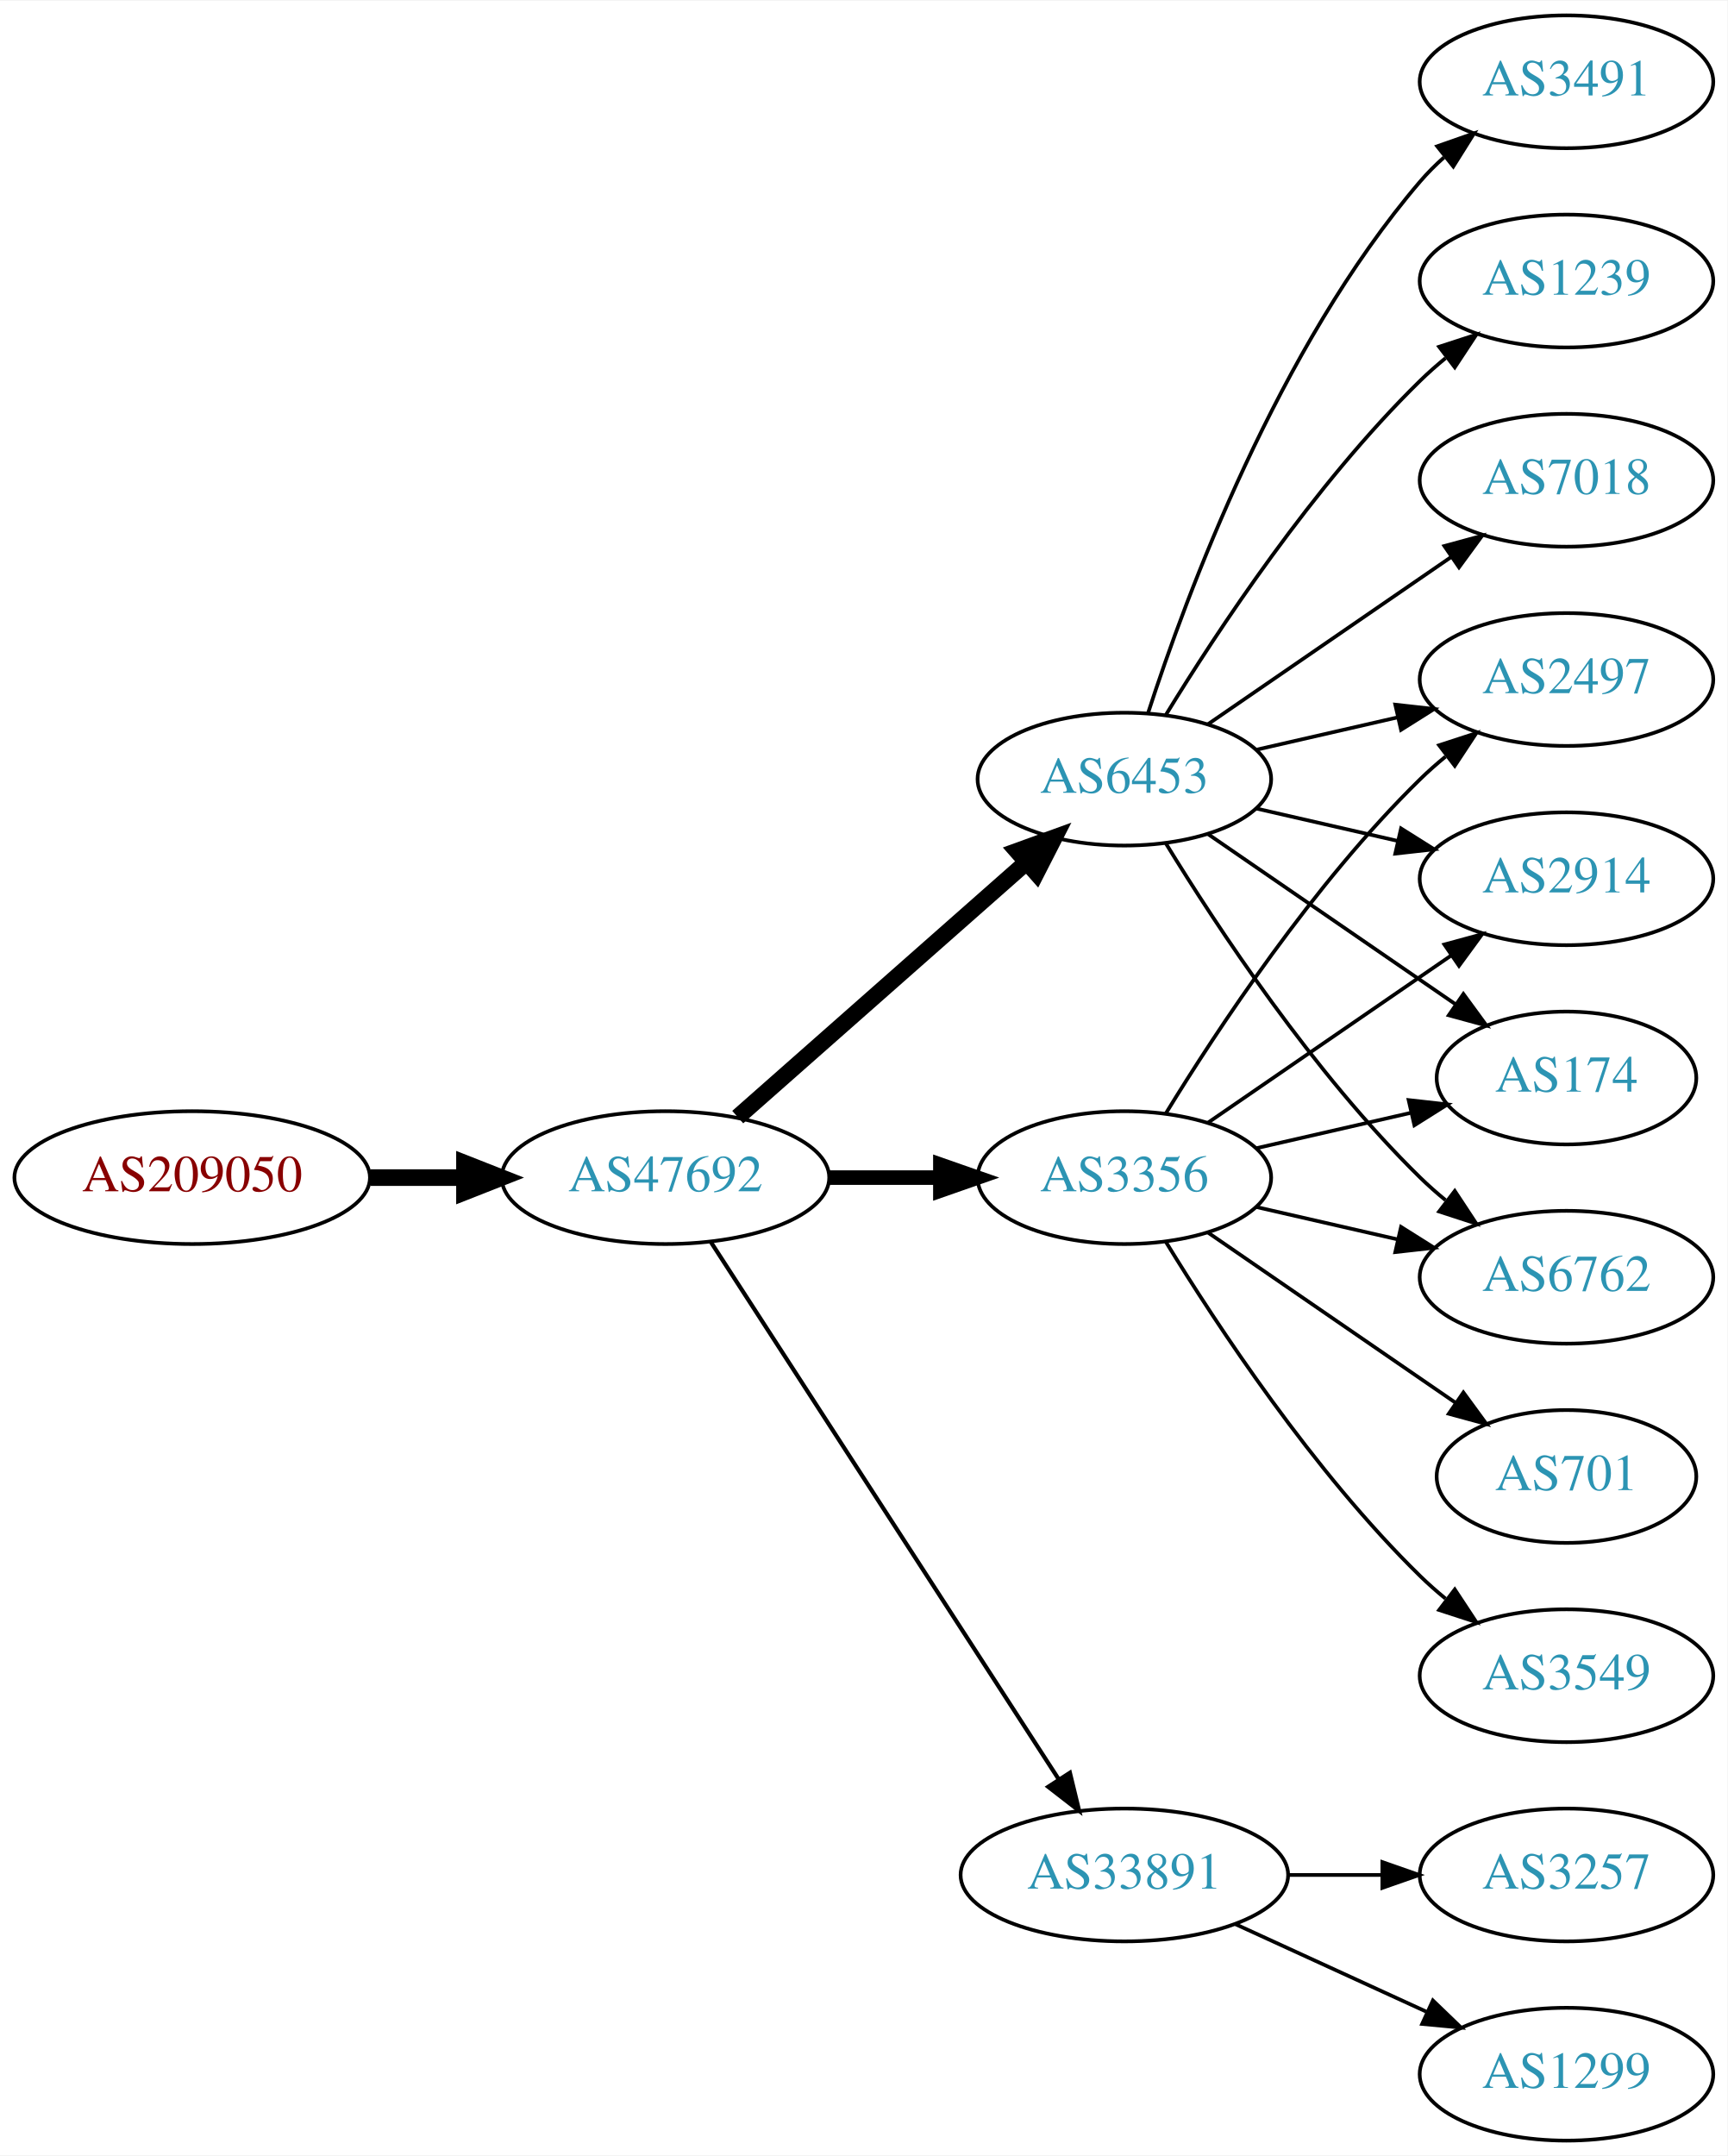
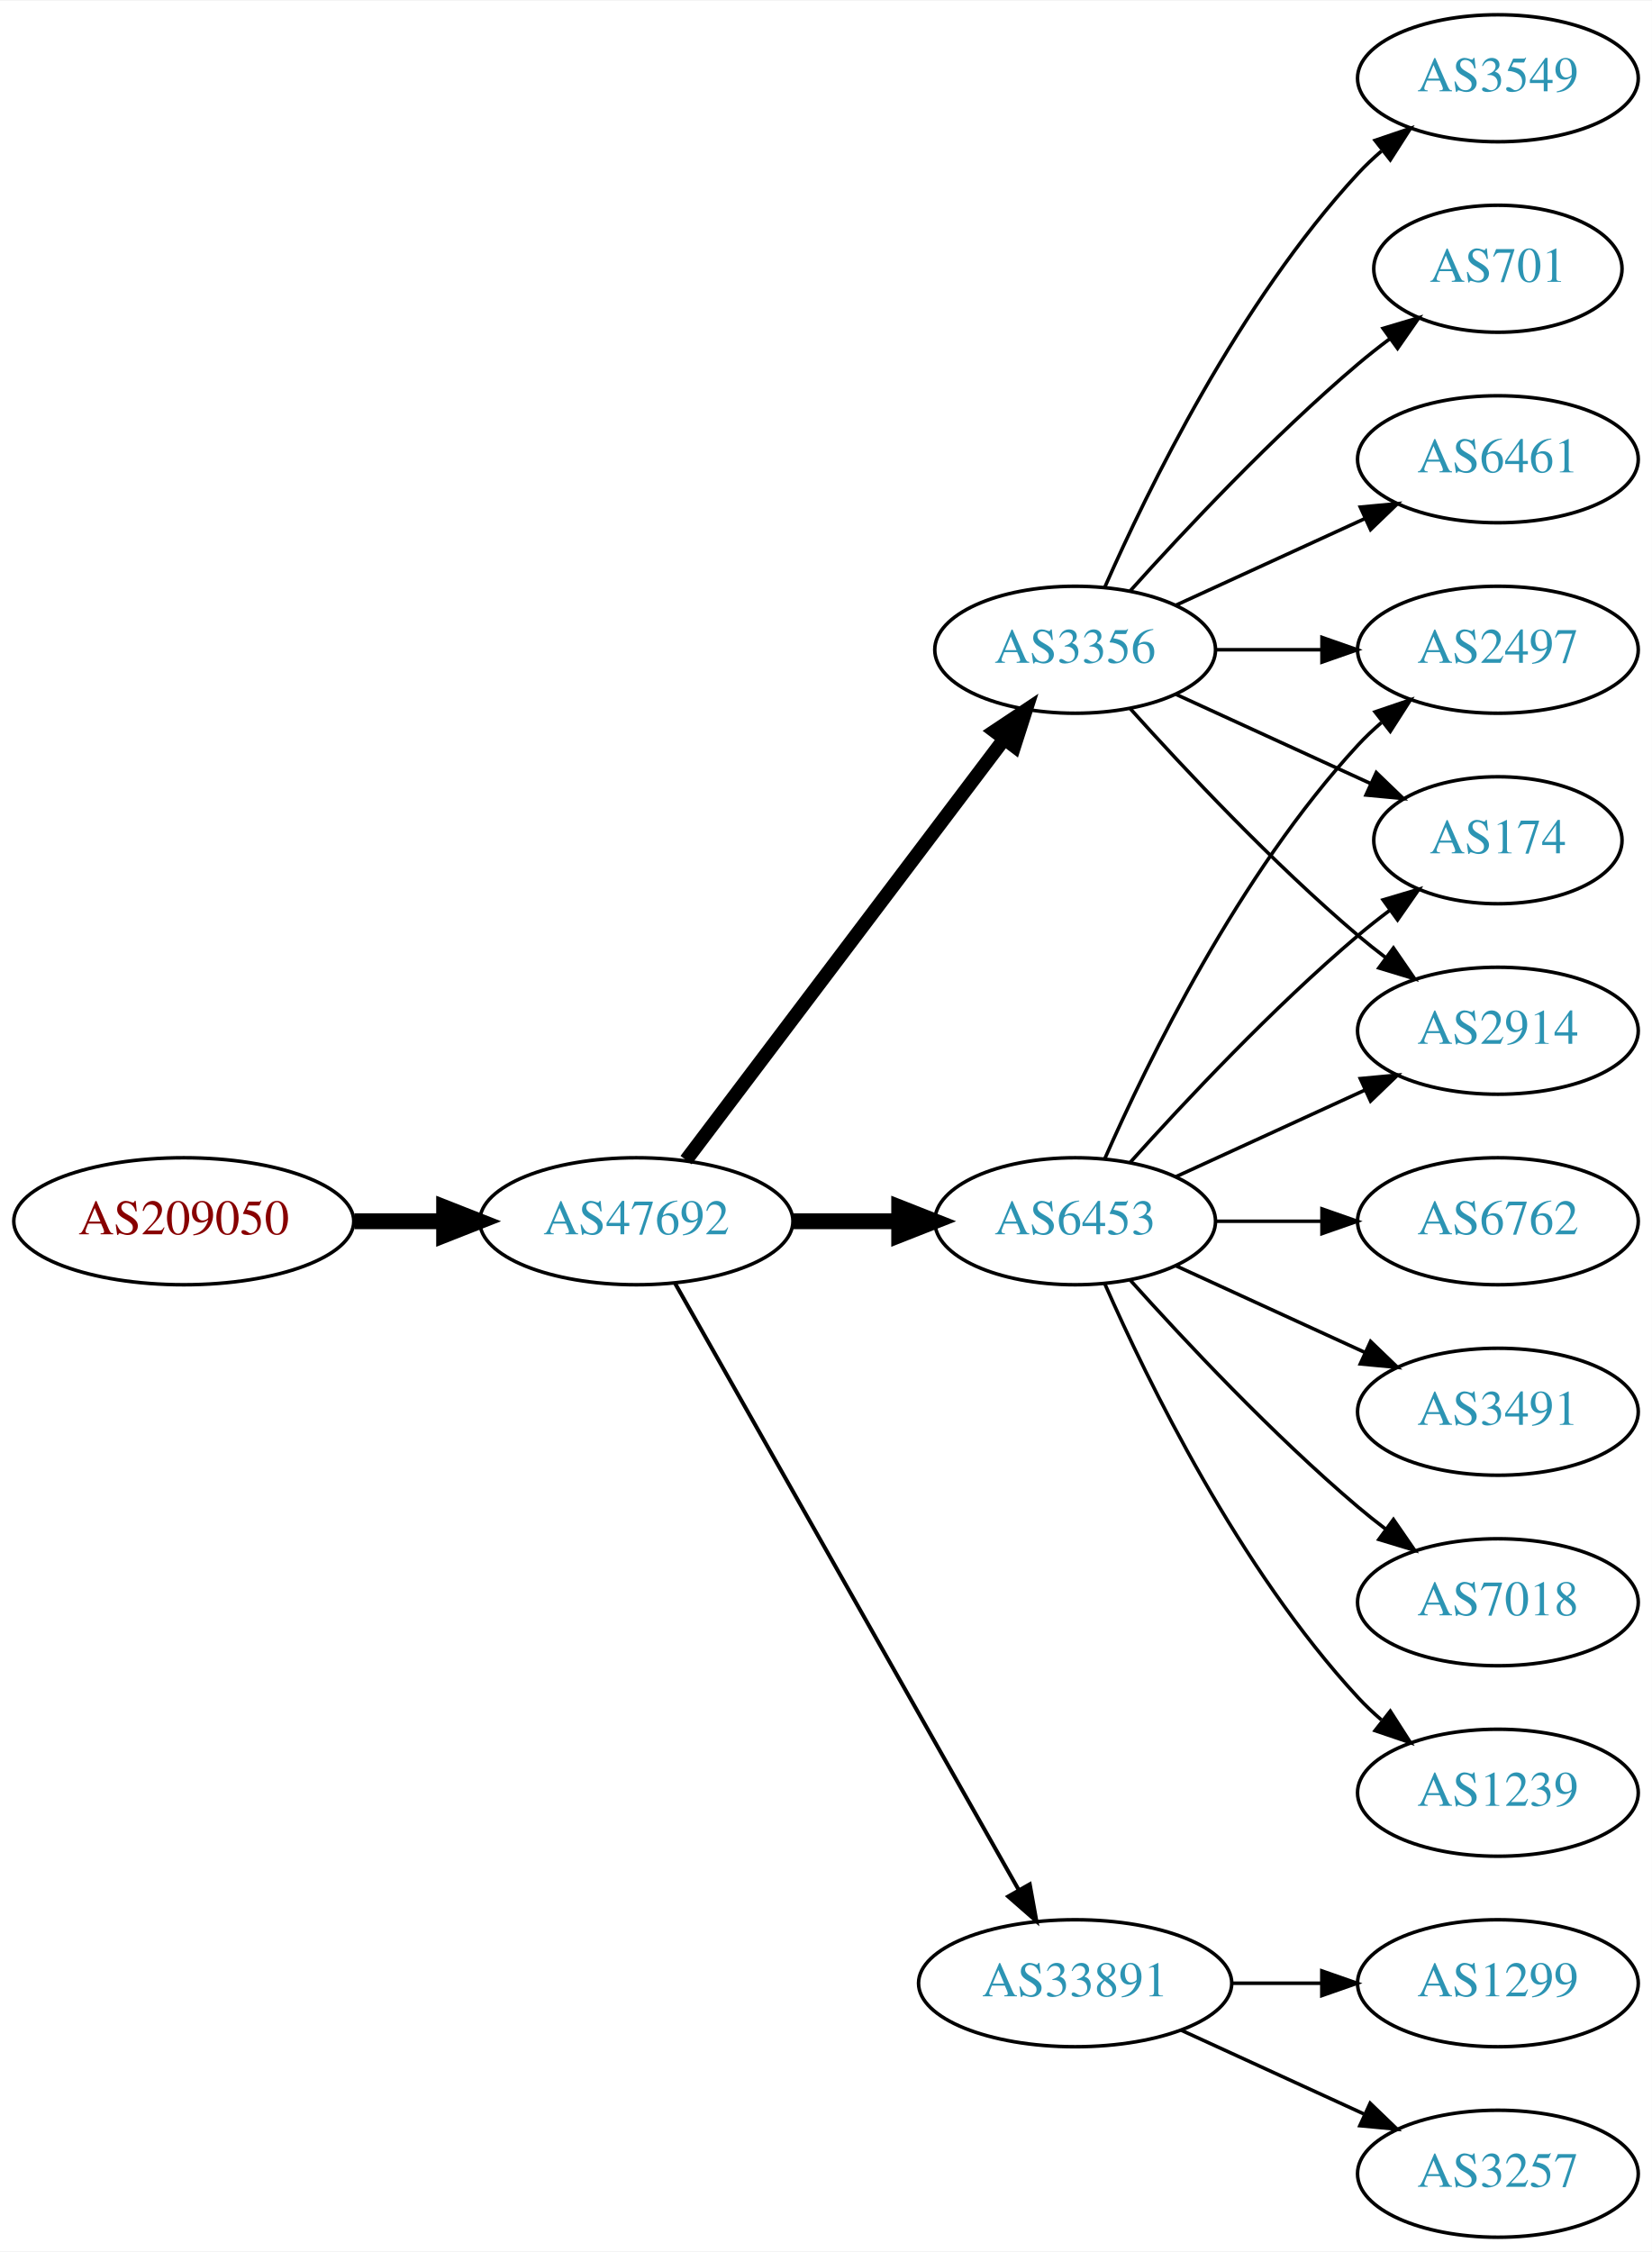
- <svg xmlns="http://www.w3.org/2000/svg" xmlns:xlink="http://www.w3.org/1999/xlink" width="468pt" height="584pt" viewBox="0.00 0.00 468.27 584.00">
-   <g id="graph0" class="graph" transform="scale(1 1) rotate(0) translate(4 580)">
-     <polygon fill="white" stroke="none" points="-4,4 -4,-580 464.269,-580 464.269,4 -4,4" />
+ <svg xmlns="http://www.w3.org/2000/svg" xmlns:xlink="http://www.w3.org/1999/xlink" width="468pt" height="638pt" viewBox="0.00 0.00 468.27 638.00">
+   <g id="graph0" class="graph" transform="scale(1 1) rotate(0) translate(4 634)">
+     <polygon fill="white" stroke="none" points="-4,4 -4,-634 464.269,-634 464.269,4 -4,4" />
    <g id="node1" class="node">
      <g id="a_node1">
        <a xlink:href="/asn/209050" xlink:title="AS209050 ~ Digimagical GmbH [AT]">
-           <ellipse fill="#ffffff" stroke="black" cx="48.096" cy="-261" rx="48.192" ry="18" />
-           <text text-anchor="middle" x="48.096" y="-257.3" font-family="Times,serif" font-size="14.00" fill="#880000">AS209050</text>
+           <ellipse fill="#ffffff" stroke="black" cx="48.096" cy="-288" rx="48.192" ry="18" />
+           <text text-anchor="middle" x="48.096" y="-284.3" font-family="Times,serif" font-size="14.00" fill="#880000">AS209050</text>
        </a>
      </g>
    </g>
    <g id="node2" class="node">
      <g id="a_node2">
        <a xlink:href="/asn/47692" xlink:title="AS47692 ~ Nessus GmbH [AT]">
-           <ellipse fill="#ffffff" stroke="black" cx="176.388" cy="-261" rx="44.393" ry="18" />
-           <text text-anchor="middle" x="176.388" y="-257.3" font-family="Times,serif" font-size="14.00" fill="#2c94b3">AS47692</text>
+           <ellipse fill="#ffffff" stroke="black" cx="176.388" cy="-288" rx="44.393" ry="18" />
+           <text text-anchor="middle" x="176.388" y="-284.3" font-family="Times,serif" font-size="14.00" fill="#2c94b3">AS47692</text>
        </a>
      </g>
    </g>
    <g id="edge1" class="edge">
-       <path fill="none" stroke="black" stroke-width="4.5" d="M96.481,-261C104.742,-261 113.386,-261 121.799,-261" />
-       <polygon fill="black" stroke="black" stroke-width="4.5" points="121.904,-264.938 131.904,-261 121.904,-257.063 121.904,-264.938" />
+       <path fill="none" stroke="black" stroke-width="4.5" d="M96.481,-288C104.742,-288 113.386,-288 121.799,-288" />
+       <polygon fill="black" stroke="black" stroke-width="4.5" points="121.904,-291.938 131.904,-288 121.904,-284.063 121.904,-291.938" />
    </g>
    <g id="node3" class="node">
      <g id="a_node3">
-         <a xlink:href="/asn/3356" xlink:title="AS3356 ~ Level 3 Parent, LLC [US]">
-           <ellipse fill="#ffffff" stroke="black" cx="300.78" cy="-261" rx="39.794" ry="18" />
-           <text text-anchor="middle" x="300.78" y="-257.3" font-family="Times,serif" font-size="14.00" fill="#2c94b3">AS3356</text>
+         <a xlink:href="/asn/6453" xlink:title="AS6453 ~ TATA COMMUNICATIONS (AMERICA) INC [US]">
+           <ellipse fill="#ffffff" stroke="black" cx="300.78" cy="-288" rx="39.794" ry="18" />
+           <text text-anchor="middle" x="300.78" y="-284.3" font-family="Times,serif" font-size="14.00" fill="#2c94b3">AS6453</text>
        </a>
      </g>
    </g>
    <g id="edge2" class="edge">
-       <path fill="none" stroke="black" stroke-width="3.938" d="M220.883,-261C230.572,-261 240.909,-261 250.802,-261" />
-       <polygon fill="black" stroke="black" stroke-width="3.938" points="250.904,-264.5 260.904,-261 250.904,-257.5 250.904,-264.5" />
+       <path fill="none" stroke="black" stroke-width="4.5" d="M220.883,-288C230.572,-288 240.909,-288 250.802,-288" />
+       <polygon fill="black" stroke="black" stroke-width="4.5" points="250.904,-291.938 260.904,-288 250.904,-284.063 250.904,-291.938" />
    </g>
    <g id="node4" class="node">
      <g id="a_node4">
-         <a xlink:href="/asn/6453" xlink:title="AS6453 ~ TATA COMMUNICATIONS (AMERICA) INC [US]">
-           <ellipse fill="#ffffff" stroke="black" cx="300.78" cy="-369" rx="39.794" ry="18" />
-           <text text-anchor="middle" x="300.78" y="-365.3" font-family="Times,serif" font-size="14.00" fill="#2c94b3">AS6453</text>
+         <a xlink:href="/asn/3356" xlink:title="AS3356 ~ Level 3 Parent, LLC [US]">
+           <ellipse fill="#ffffff" stroke="black" cx="300.78" cy="-450" rx="39.794" ry="18" />
+           <text text-anchor="middle" x="300.78" y="-446.3" font-family="Times,serif" font-size="14.00" fill="#2c94b3">AS3356</text>
        </a>
      </g>
    </g>
    <g id="edge3" class="edge">
-       <path fill="none" stroke="black" stroke-width="4.5" d="M195.976,-277.403C216.794,-295.772 250.67,-325.665 274.029,-346.278" />
-       <polygon fill="black" stroke="black" stroke-width="4.5" points="271.711,-349.484 281.815,-353.148 276.922,-343.579 271.711,-349.484" />
+       <path fill="none" stroke="black" stroke-width="3.938" d="M190.486,-305.337C212.11,-333.96 255.381,-391.233 280.504,-424.486" />
+       <polygon fill="black" stroke="black" stroke-width="3.938" points="277.955,-426.919 286.776,-432.788 283.54,-422.699 277.955,-426.919" />
    </g>
    <g id="node5" class="node">
      <g id="a_node5">
        <a xlink:href="/asn/33891" xlink:title="AS33891 ~ CORE-BACKBONE GMBH GLOBAL NETWORK [DE]">
          <ellipse fill="#ffffff" stroke="black" cx="300.78" cy="-72" rx="44.393" ry="18" />
          <text text-anchor="middle" x="300.78" y="-68.3" font-family="Times,serif" font-size="14.00" fill="#2c94b3">AS33891</text>
        </a>
      </g>
    </g>
    <g id="edge4" class="edge">
-       <path fill="none" stroke="black" stroke-width="1.125" d="M188.683,-243.558C210.268,-210.225 257.484,-137.314 282.856,-98.134" />
-       <polygon fill="black" stroke="black" stroke-width="1.125" points="286.014,-99.696 288.512,-89.4 280.139,-95.891 286.014,-99.696" />
+       <path fill="none" stroke="black" stroke-width="1.125" d="M187.403,-270.324C208.883,-232.416 259.477,-143.127 284.797,-98.442" />
+       <polygon fill="black" stroke="black" stroke-width="1.125" points="287.912,-100.043 289.797,-89.618 281.822,-96.592 287.912,-100.043" />
    </g>
    <g id="node6" class="node">
      <g id="a_node6">
-         <a xlink:href="/asn/6762" xlink:title="AS6762 ~ TELECOM ITALIA SPARKLE S.p.A. [IT]">
-           <ellipse fill="#ffffff" stroke="black" cx="420.622" cy="-234" rx="39.794" ry="18" />
-           <text text-anchor="middle" x="420.622" y="-230.3" font-family="Times,serif" font-size="14.00" fill="#2c94b3">AS6762</text>
+         <a xlink:href="/asn/2497" xlink:title="AS2497 ~ Internet Initiative Japan Inc. [JP]">
+           <ellipse fill="#ffffff" stroke="black" cx="420.622" cy="-450" rx="39.794" ry="18" />
+           <text text-anchor="middle" x="420.622" y="-446.3" font-family="Times,serif" font-size="14.00" fill="#2c94b3">AS2497</text>
        </a>
      </g>
    </g>
    <g id="edge5" class="edge">
-       <path fill="none" stroke="black" d="M336.499,-253.045C348.499,-250.296 362.12,-247.175 374.812,-244.267" />
-       <polygon fill="black" stroke="black" points="375.778,-247.636 384.744,-241.991 374.215,-240.813 375.778,-247.636" />
+       <path fill="none" stroke="black" d="M309.196,-305.761C321.264,-333.183 347.235,-386.473 380.976,-423 383.006,-425.198 385.245,-427.319 387.591,-429.34" />
+       <polygon fill="black" stroke="black" points="385.804,-432.386 395.835,-435.794 390.118,-426.874 385.804,-432.386" />
    </g>
    <g id="node7" class="node">
      <g id="a_node7">
-         <a xlink:href="/asn/2497" xlink:title="AS2497 ~ Internet Initiative Japan Inc. [JP]">
-           <ellipse fill="#ffffff" stroke="black" cx="420.622" cy="-396" rx="39.794" ry="18" />
-           <text text-anchor="middle" x="420.622" y="-392.3" font-family="Times,serif" font-size="14.00" fill="#2c94b3">AS2497</text>
+         <a xlink:href="/asn/6762" xlink:title="AS6762 ~ TELECOM ITALIA SPARKLE S.p.A. [IT]">
+           <ellipse fill="#ffffff" stroke="black" cx="420.622" cy="-288" rx="39.794" ry="18" />
+           <text text-anchor="middle" x="420.622" y="-284.3" font-family="Times,serif" font-size="14.00" fill="#2c94b3">AS6762</text>
        </a>
      </g>
    </g>
    <g id="edge6" class="edge">
-       <path fill="none" stroke="black" d="M312.045,-278.44C325.854,-300.991 352.043,-340.722 380.976,-369 383.116,-371.092 385.433,-373.137 387.833,-375.106" />
-       <polygon fill="black" stroke="black" points="386.1,-378.185 396.175,-381.464 390.343,-372.618 386.1,-378.185" />
+       <path fill="none" stroke="black" d="M340.692,-288C350.246,-288 360.595,-288 370.558,-288" />
+       <polygon fill="black" stroke="black" points="370.751,-291.5 380.75,-288 370.75,-284.5 370.751,-291.5" />
    </g>
    <g id="node8" class="node">
      <g id="a_node8">
+         <a xlink:href="/asn/3491" xlink:title="AS3491 ~ PCCW Global, Inc. [US]">
+           <ellipse fill="#ffffff" stroke="black" cx="420.622" cy="-234" rx="39.794" ry="18" />
+           <text text-anchor="middle" x="420.622" y="-230.3" font-family="Times,serif" font-size="14.00" fill="#2c94b3">AS3491</text>
+         </a>
+       </g>
+     </g>
+     <g id="edge7" class="edge">
+       <path fill="none" stroke="black" d="M329.409,-275.339C345.366,-268.027 365.636,-258.739 382.919,-250.819" />
+       <polygon fill="black" stroke="black" points="384.534,-253.929 392.167,-246.581 381.617,-247.565 384.534,-253.929" />
+     </g>
+     <g id="node9" class="node">
+       <g id="a_node9">
+         <a xlink:href="/asn/174" xlink:title="AS174 ~ Cogent Communications [US]">
+           <ellipse fill="#ffffff" stroke="black" cx="420.622" cy="-396" rx="35.194" ry="18" />
+           <text text-anchor="middle" x="420.622" y="-392.3" font-family="Times,serif" font-size="14.00" fill="#2c94b3">AS174</text>
+         </a>
+       </g>
+     </g>
+     <g id="edge8" class="edge">
+       <path fill="none" stroke="black" d="M316.426,-304.725C331.727,-321.765 356.824,-348.523 380.976,-369 383.828,-371.418 386.893,-373.833 390.004,-376.169" />
+       <polygon fill="black" stroke="black" points="388.077,-379.095 398.232,-382.116 392.178,-373.422 388.077,-379.095" />
+     </g>
+     <g id="node10" class="node">
+       <g id="a_node10">
+         <a xlink:href="/asn/7018" xlink:title="AS7018 ~ AT&amp;T Services, Inc. [US]">
+           <ellipse fill="#ffffff" stroke="black" cx="420.622" cy="-180" rx="39.794" ry="18" />
+           <text text-anchor="middle" x="420.622" y="-176.3" font-family="Times,serif" font-size="14.00" fill="#2c94b3">AS7018</text>
+         </a>
+       </g>
+     </g>
+     <g id="edge9" class="edge">
+       <path fill="none" stroke="black" d="M316.426,-271.275C331.727,-254.235 356.824,-227.477 380.976,-207 383.473,-204.883 386.133,-202.768 388.845,-200.707" />
+       <polygon fill="black" stroke="black" points="391.011,-203.459 397.021,-194.734 386.882,-197.806 391.011,-203.459" />
+     </g>
+     <g id="node11" class="node">
+       <g id="a_node11">
+         <a xlink:href="/asn/1239" xlink:title="AS1239 ~ Sprint [US]">
+           <ellipse fill="#ffffff" stroke="black" cx="420.622" cy="-126" rx="39.794" ry="18" />
+           <text text-anchor="middle" x="420.622" y="-122.3" font-family="Times,serif" font-size="14.00" fill="#2c94b3">AS1239</text>
+         </a>
+       </g>
+     </g>
+     <g id="edge10" class="edge">
+       <path fill="none" stroke="black" d="M309.196,-270.239C321.264,-242.817 347.235,-189.527 380.976,-153 383.006,-150.802 385.245,-148.681 387.591,-146.66" />
+       <polygon fill="black" stroke="black" points="390.118,-149.126 395.835,-140.206 385.804,-143.614 390.118,-149.126" />
+     </g>
+     <g id="node12" class="node">
+       <g id="a_node12">
        <a xlink:href="/asn/2914" xlink:title="AS2914 ~ NTT America, Inc. [US]">
          <ellipse fill="#ffffff" stroke="black" cx="420.622" cy="-342" rx="39.794" ry="18" />
          <text text-anchor="middle" x="420.622" y="-338.3" font-family="Times,serif" font-size="14.00" fill="#2c94b3">AS2914</text>
        </a>
      </g>
    </g>
-     <g id="edge7" class="edge">
-       <path fill="none" stroke="black" d="M323.394,-275.857C341.882,-288.565 368.696,-306.995 389.326,-321.175" />
-       <polygon fill="black" stroke="black" points="387.522,-324.183 397.746,-326.963 391.488,-318.414 387.522,-324.183" />
-     </g>
-     <g id="node9" class="node">
-       <g id="a_node9">
-         <a xlink:href="/asn/174" xlink:title="AS174 ~ Cogent Communications [US]">
-           <ellipse fill="#ffffff" stroke="black" cx="420.622" cy="-288" rx="35.194" ry="18" />
-           <text text-anchor="middle" x="420.622" y="-284.3" font-family="Times,serif" font-size="14.00" fill="#2c94b3">AS174</text>
-         </a>
-       </g>
-     </g>
-     <g id="edge8" class="edge">
-       <path fill="none" stroke="black" d="M336.499,-268.955C349.592,-271.955 364.614,-275.396 378.255,-278.522" />
-       <polygon fill="black" stroke="black" points="377.833,-282.016 388.362,-280.838 379.396,-275.193 377.833,-282.016" />
-     </g>
-     <g id="node10" class="node">
-       <g id="a_node10">
-         <a xlink:href="/asn/3549" xlink:title="AS3549 ~ Level 3 Parent, LLC [US]">
-           <ellipse fill="#ffffff" stroke="black" cx="420.622" cy="-126" rx="39.794" ry="18" />
-           <text text-anchor="middle" x="420.622" y="-122.3" font-family="Times,serif" font-size="14.00" fill="#2c94b3">AS3549</text>
-         </a>
-       </g>
-     </g>
-     <g id="edge9" class="edge">
-       <path fill="none" stroke="black" d="M312.045,-243.56C325.854,-221.009 352.043,-181.278 380.976,-153 383.116,-150.908 385.433,-148.863 387.833,-146.894" />
-       <polygon fill="black" stroke="black" points="390.343,-149.382 396.175,-140.536 386.1,-143.815 390.343,-149.382" />
-     </g>
-     <g id="node11" class="node">
-       <g id="a_node11">
-         <a xlink:href="/asn/701" xlink:title="AS701 ~ UUNET [US]">
-           <ellipse fill="#ffffff" stroke="black" cx="420.622" cy="-180" rx="35.194" ry="18" />
-           <text text-anchor="middle" x="420.622" y="-176.3" font-family="Times,serif" font-size="14.00" fill="#2c94b3">AS701</text>
-         </a>
-       </g>
-     </g>
-     <g id="edge10" class="edge">
-       <path fill="none" stroke="black" d="M323.394,-246.143C342.231,-233.195 369.711,-214.307 390.487,-200.027" />
-       <polygon fill="black" stroke="black" points="392.677,-202.768 398.935,-194.219 388.712,-196.999 392.677,-202.768" />
+     <g id="edge11" class="edge">
+       <path fill="none" stroke="black" d="M329.409,-300.661C345.366,-307.973 365.636,-317.261 382.919,-325.181" />
+       <polygon fill="black" stroke="black" points="381.617,-328.435 392.167,-329.419 384.534,-322.071 381.617,-328.435" />
    </g>
    <g id="edge17" class="edge">
-       <path fill="none" stroke="black" d="M312.045,-351.56C325.854,-329.009 352.043,-289.278 380.976,-261 383.116,-258.908 385.433,-256.863 387.833,-254.894" />
-       <polygon fill="black" stroke="black" points="390.343,-257.382 396.175,-248.536 386.1,-251.815 390.343,-257.382" />
-     </g>
-     <g id="edge14" class="edge">
-       <path fill="none" stroke="black" d="M336.499,-376.955C348.499,-379.704 362.12,-382.825 374.812,-385.733" />
-       <polygon fill="black" stroke="black" points="374.215,-389.187 384.744,-388.009 375.778,-382.364 374.215,-389.187" />
-     </g>
-     <g id="edge15" class="edge">
-       <path fill="none" stroke="black" d="M336.499,-361.045C348.499,-358.296 362.12,-355.175 374.812,-352.267" />
-       <polygon fill="black" stroke="black" points="375.778,-355.636 384.744,-349.991 374.215,-348.813 375.778,-355.636" />
-     </g>
-     <g id="edge11" class="edge">
-       <path fill="none" stroke="black" d="M323.394,-354.143C342.231,-341.195 369.711,-322.307 390.487,-308.027" />
-       <polygon fill="black" stroke="black" points="392.677,-310.768 398.935,-302.219 388.712,-304.999 392.677,-310.768" />
-     </g>
-     <g id="node12" class="node">
-       <g id="a_node12">
-         <a xlink:href="/asn/3491" xlink:title="AS3491 ~ PCCW Global, Inc. [US]">
-           <ellipse fill="#ffffff" stroke="black" cx="420.622" cy="-558" rx="39.794" ry="18" />
-           <text text-anchor="middle" x="420.622" y="-554.3" font-family="Times,serif" font-size="14.00" fill="#2c94b3">AS3491</text>
-         </a>
-       </g>
+       <path fill="none" stroke="black" d="M340.692,-450C350.246,-450 360.595,-450 370.558,-450" />
+       <polygon fill="black" stroke="black" points="370.751,-453.5 380.75,-450 370.75,-446.5 370.751,-453.5" />
    </g>
    <g id="edge12" class="edge">
-       <path fill="none" stroke="black" d="M307.227,-386.991C317.541,-418.816 342.403,-485.927 380.976,-531 382.922,-533.274 385.1,-535.449 387.404,-537.507" />
-       <polygon fill="black" stroke="black" points="385.574,-540.524 395.573,-544.027 389.941,-535.053 385.574,-540.524" />
+       <path fill="none" stroke="black" d="M329.409,-437.339C345.825,-429.817 366.806,-420.202 384.403,-412.139" />
+       <polygon fill="black" stroke="black" points="386.148,-415.189 393.781,-407.842 383.232,-408.826 386.148,-415.189" />
+     </g>
+     <g id="edge13" class="edge">
+       <path fill="none" stroke="black" d="M316.426,-433.275C331.727,-416.235 356.824,-389.477 380.976,-369 383.473,-366.883 386.133,-364.768 388.845,-362.707" />
+       <polygon fill="black" stroke="black" points="391.011,-365.459 397.021,-356.734 386.882,-359.806 391.011,-365.459" />
    </g>
    <g id="node13" class="node">
      <g id="a_node13">
-         <a xlink:href="/asn/1239" xlink:title="AS1239 ~ Sprint [US]">
-           <ellipse fill="#ffffff" stroke="black" cx="420.622" cy="-504" rx="39.794" ry="18" />
-           <text text-anchor="middle" x="420.622" y="-500.3" font-family="Times,serif" font-size="14.00" fill="#2c94b3">AS1239</text>
-         </a>
-       </g>
-     </g>
-     <g id="edge13" class="edge">
-       <path fill="none" stroke="black" d="M312.045,-386.44C325.854,-408.991 352.043,-448.722 380.976,-477 383.116,-479.092 385.433,-481.137 387.833,-483.106" />
-       <polygon fill="black" stroke="black" points="386.1,-486.185 396.175,-489.464 390.343,-480.618 386.1,-486.185" />
+         <a xlink:href="/asn/3549" xlink:title="AS3549 ~ Level 3 Parent, LLC [US]">
+           <ellipse fill="#ffffff" stroke="black" cx="420.622" cy="-612" rx="39.794" ry="18" />
+           <text text-anchor="middle" x="420.622" y="-608.3" font-family="Times,serif" font-size="14.00" fill="#2c94b3">AS3549</text>
+         </a>
+       </g>
+     </g>
+     <g id="edge14" class="edge">
+       <path fill="none" stroke="black" d="M309.196,-467.761C321.264,-495.183 347.235,-548.473 380.976,-585 383.006,-587.198 385.245,-589.319 387.591,-591.34" />
+       <polygon fill="black" stroke="black" points="385.804,-594.386 395.835,-597.794 390.118,-588.874 385.804,-594.386" />
    </g>
    <g id="node14" class="node">
      <g id="a_node14">
-         <a xlink:href="/asn/7018" xlink:title="AS7018 ~ AT&amp;T Services, Inc. [US]">
-           <ellipse fill="#ffffff" stroke="black" cx="420.622" cy="-450" rx="39.794" ry="18" />
-           <text text-anchor="middle" x="420.622" y="-446.3" font-family="Times,serif" font-size="14.00" fill="#2c94b3">AS7018</text>
-         </a>
-       </g>
-     </g>
-     <g id="edge16" class="edge">
-       <path fill="none" stroke="black" d="M323.394,-383.857C341.882,-396.565 368.696,-414.995 389.326,-429.175" />
-       <polygon fill="black" stroke="black" points="387.522,-432.183 397.746,-434.963 391.488,-426.414 387.522,-432.183" />
+         <a xlink:href="/asn/701" xlink:title="AS701 ~ UUNET [US]">
+           <ellipse fill="#ffffff" stroke="black" cx="420.622" cy="-558" rx="35.194" ry="18" />
+           <text text-anchor="middle" x="420.622" y="-554.3" font-family="Times,serif" font-size="14.00" fill="#2c94b3">AS701</text>
+         </a>
+       </g>
+     </g>
+     <g id="edge15" class="edge">
+       <path fill="none" stroke="black" d="M316.426,-466.725C331.727,-483.765 356.824,-510.523 380.976,-531 383.828,-533.418 386.893,-535.833 390.004,-538.169" />
+       <polygon fill="black" stroke="black" points="388.077,-541.095 398.232,-544.116 392.178,-535.422 388.077,-541.095" />
    </g>
    <g id="node15" class="node">
      <g id="a_node15">
+         <a xlink:href="/asn/6461" xlink:title="AS6461 ~ Zayo Bandwidth [US]">
+           <ellipse fill="#ffffff" stroke="black" cx="420.622" cy="-504" rx="39.794" ry="18" />
+           <text text-anchor="middle" x="420.622" y="-500.3" font-family="Times,serif" font-size="14.00" fill="#2c94b3">AS6461</text>
+         </a>
+       </g>
+     </g>
+     <g id="edge16" class="edge">
+       <path fill="none" stroke="black" d="M329.409,-462.661C345.366,-469.973 365.636,-479.261 382.919,-487.181" />
+       <polygon fill="black" stroke="black" points="381.617,-490.435 392.167,-491.419 384.534,-484.071 381.617,-490.435" />
+     </g>
+     <g id="node16" class="node">
+       <g id="a_node16">
        <a xlink:href="/asn/1299" xlink:title="AS1299 ~ Telia Carrier [EU]">
+           <ellipse fill="#ffffff" stroke="black" cx="420.622" cy="-72" rx="39.794" ry="18" />
+           <text text-anchor="middle" x="420.622" y="-68.3" font-family="Times,serif" font-size="14.00" fill="#2c94b3">AS1299</text>
+         </a>
+       </g>
+     </g>
+     <g id="edge18" class="edge">
+       <path fill="none" stroke="black" d="M344.991,-72C353.303,-72 362.066,-72 370.548,-72" />
+       <polygon fill="black" stroke="black" points="370.707,-75.5 380.707,-72 370.707,-68.5 370.707,-75.5" />
+     </g>
+     <g id="node17" class="node">
+       <g id="a_node17">
+         <a xlink:href="/asn/3257" xlink:title="AS3257 ~ GTT [DE]">
          <ellipse fill="#ffffff" stroke="black" cx="420.622" cy="-18" rx="39.794" ry="18" />
-           <text text-anchor="middle" x="420.622" y="-14.3" font-family="Times,serif" font-size="14.00" fill="#2c94b3">AS1299</text>
-         </a>
-       </g>
-     </g>
-     <g id="edge18" class="edge">
+           <text text-anchor="middle" x="420.622" y="-14.3" font-family="Times,serif" font-size="14.00" fill="#2c94b3">AS3257</text>
+         </a>
+       </g>
+     </g>
+     <g id="edge19" class="edge">
      <path fill="none" stroke="black" d="M330.909,-58.652C346.521,-51.498 365.918,-42.609 382.59,-34.969" />
      <polygon fill="black" stroke="black" points="384.409,-37.986 392.042,-30.638 381.493,-31.622 384.409,-37.986" />
    </g>
-     <g id="node16" class="node">
-       <g id="a_node16">
-         <a xlink:href="/asn/3257" xlink:title="AS3257 ~ GTT [DE]">
-           <ellipse fill="#ffffff" stroke="black" cx="420.622" cy="-72" rx="39.794" ry="18" />
-           <text text-anchor="middle" x="420.622" y="-68.3" font-family="Times,serif" font-size="14.00" fill="#2c94b3">AS3257</text>
-         </a>
-       </g>
-     </g>
-     <g id="edge19" class="edge">
-       <path fill="none" stroke="black" d="M344.991,-72C353.303,-72 362.066,-72 370.548,-72" />
-       <polygon fill="black" stroke="black" points="370.707,-75.5 380.707,-72 370.707,-68.5 370.707,-75.5" />
-     </g>
  </g>
</svg>
